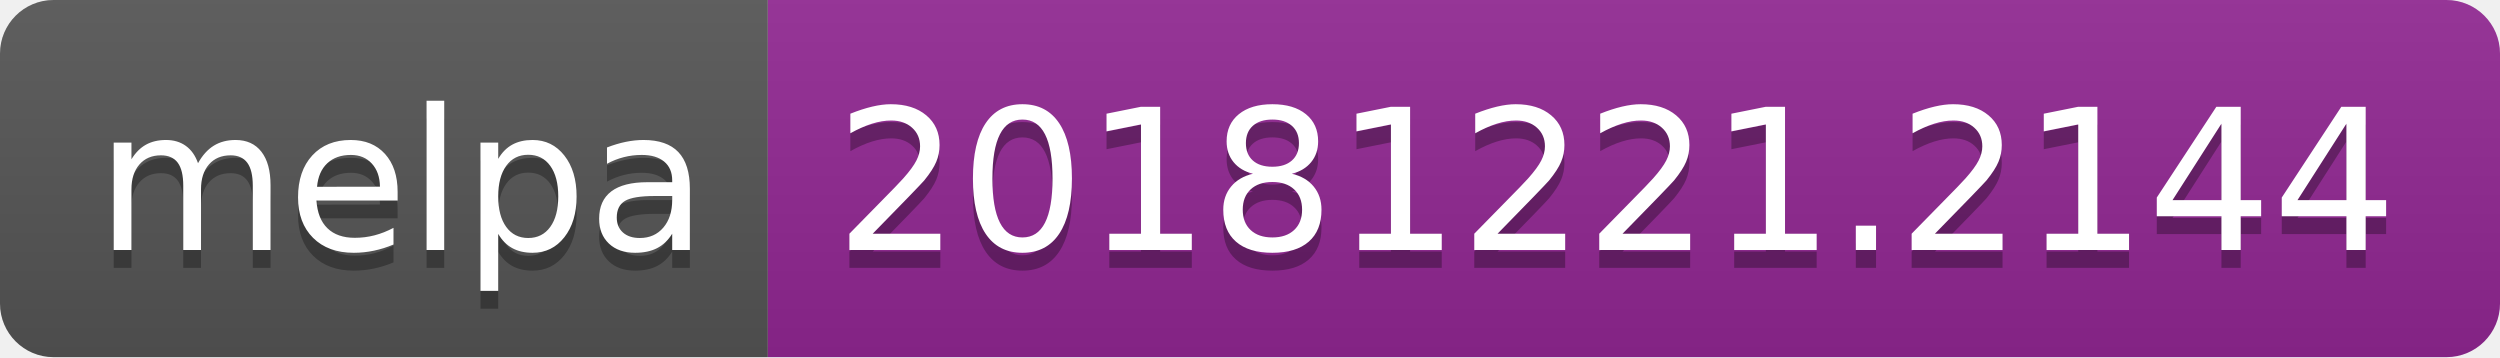
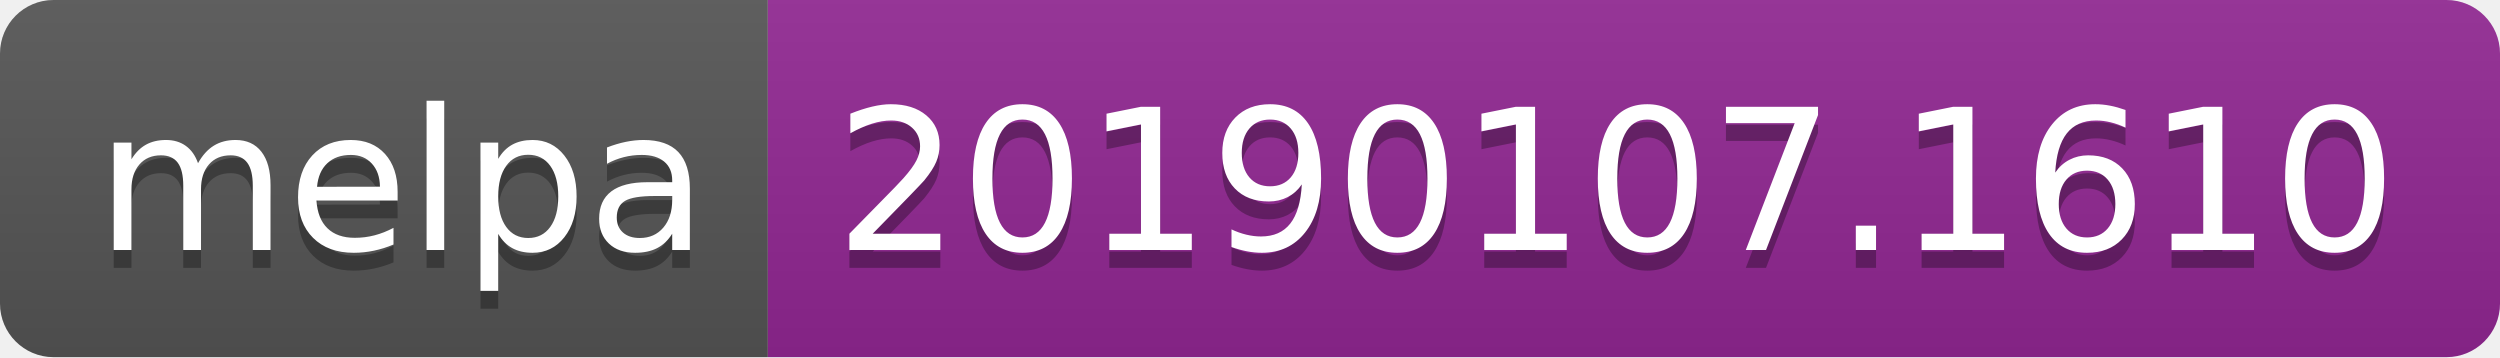
<svg xmlns="http://www.w3.org/2000/svg" width="140" height="20">
  <linearGradient id="b" x2="0" y2="100%">
    <stop offset="0" stop-color="#bbb" stop-opacity=".1" />
    <stop offset="1" stop-opacity=".1" />
  </linearGradient>
  <clipPath id="a">
    <rect width="140" height="20" rx="3" fill="#fff" />
  </clipPath>
  <g clip-path="url(#a)">
    <path fill="#555" d="M0 0h43v20H0z" />
    <path fill="#922793" d="M43 0h97v20H43z" />
    <path fill="url(#b)" d="M0 0h140v20H0z" />
  </g>
  <g fill="#fff" text-anchor="middle" font-family="DejaVu Sans,Verdana,Geneva,sans-serif" font-size="110">
    <text x="225" y="150" fill="#010101" fill-opacity=".3" transform="scale(.1)" textLength="330">melpa</text>
    <text x="225" y="140" transform="scale(.1)" textLength="330">melpa</text>
-     <text x="905" y="150" fill="#010101" fill-opacity=".3" transform="scale(.1)" textLength="870">20181221.2144</text>
-     <text x="905" y="140" transform="scale(.1)" textLength="870">20181221.2144</text>
+     <text x="905" y="150" fill="#010101" fill-opacity=".3" transform="scale(.1)" textLength="870">20190107.1610</text>
+     <text x="905" y="140" transform="scale(.1)" textLength="870">20190107.1610</text>
  </g>
</svg>
